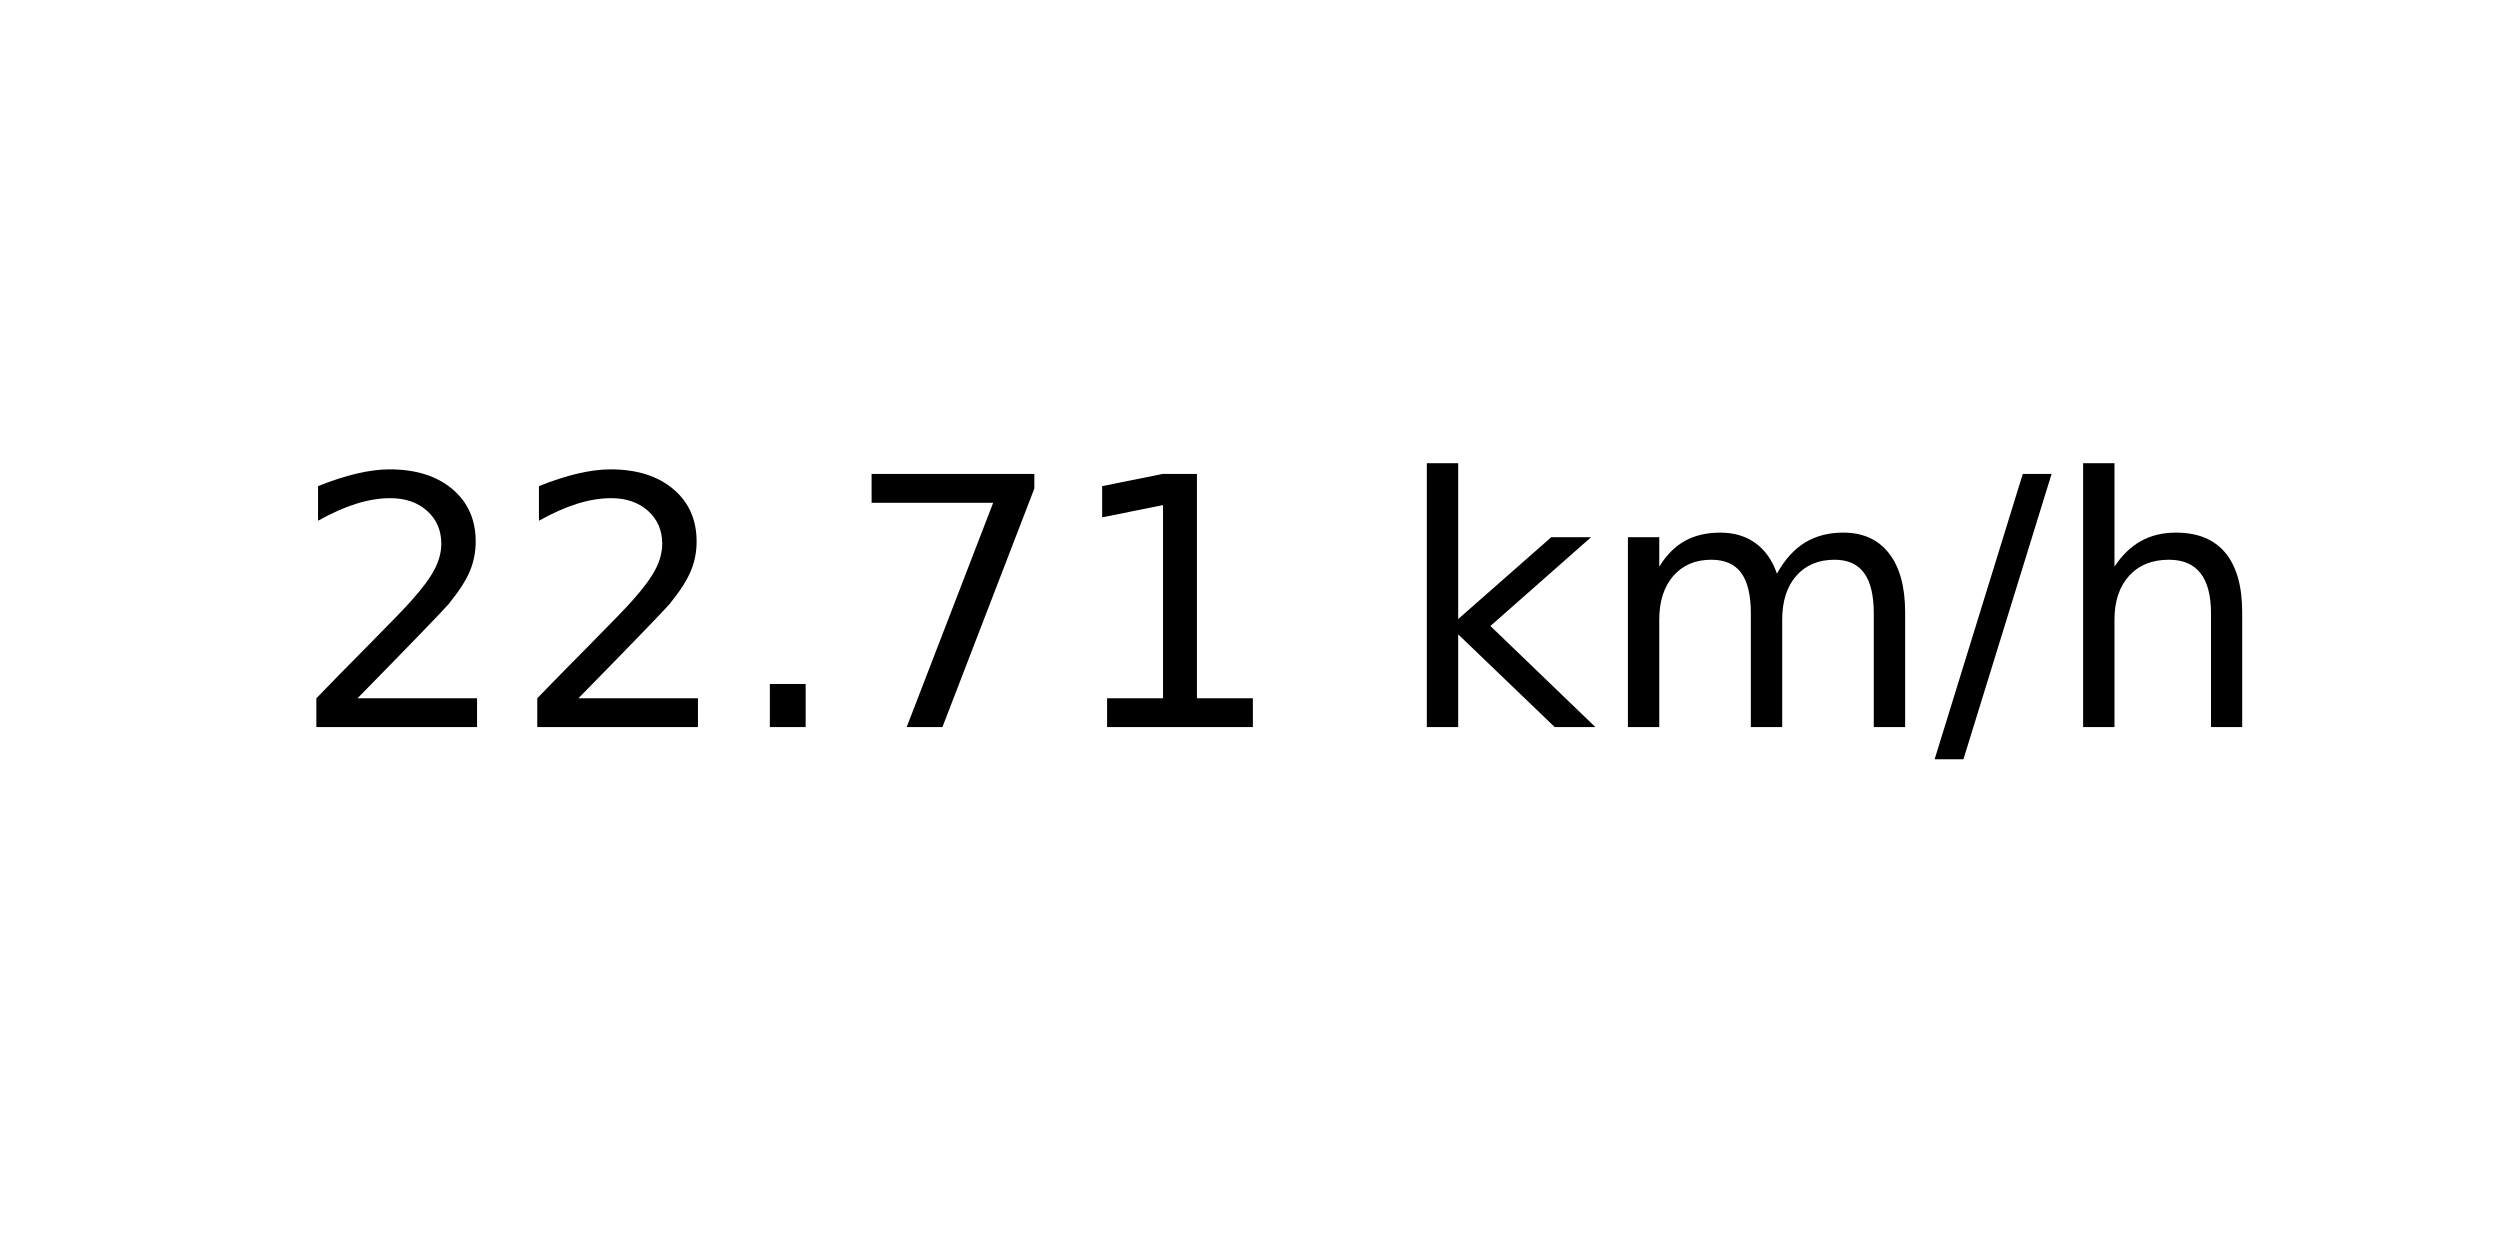
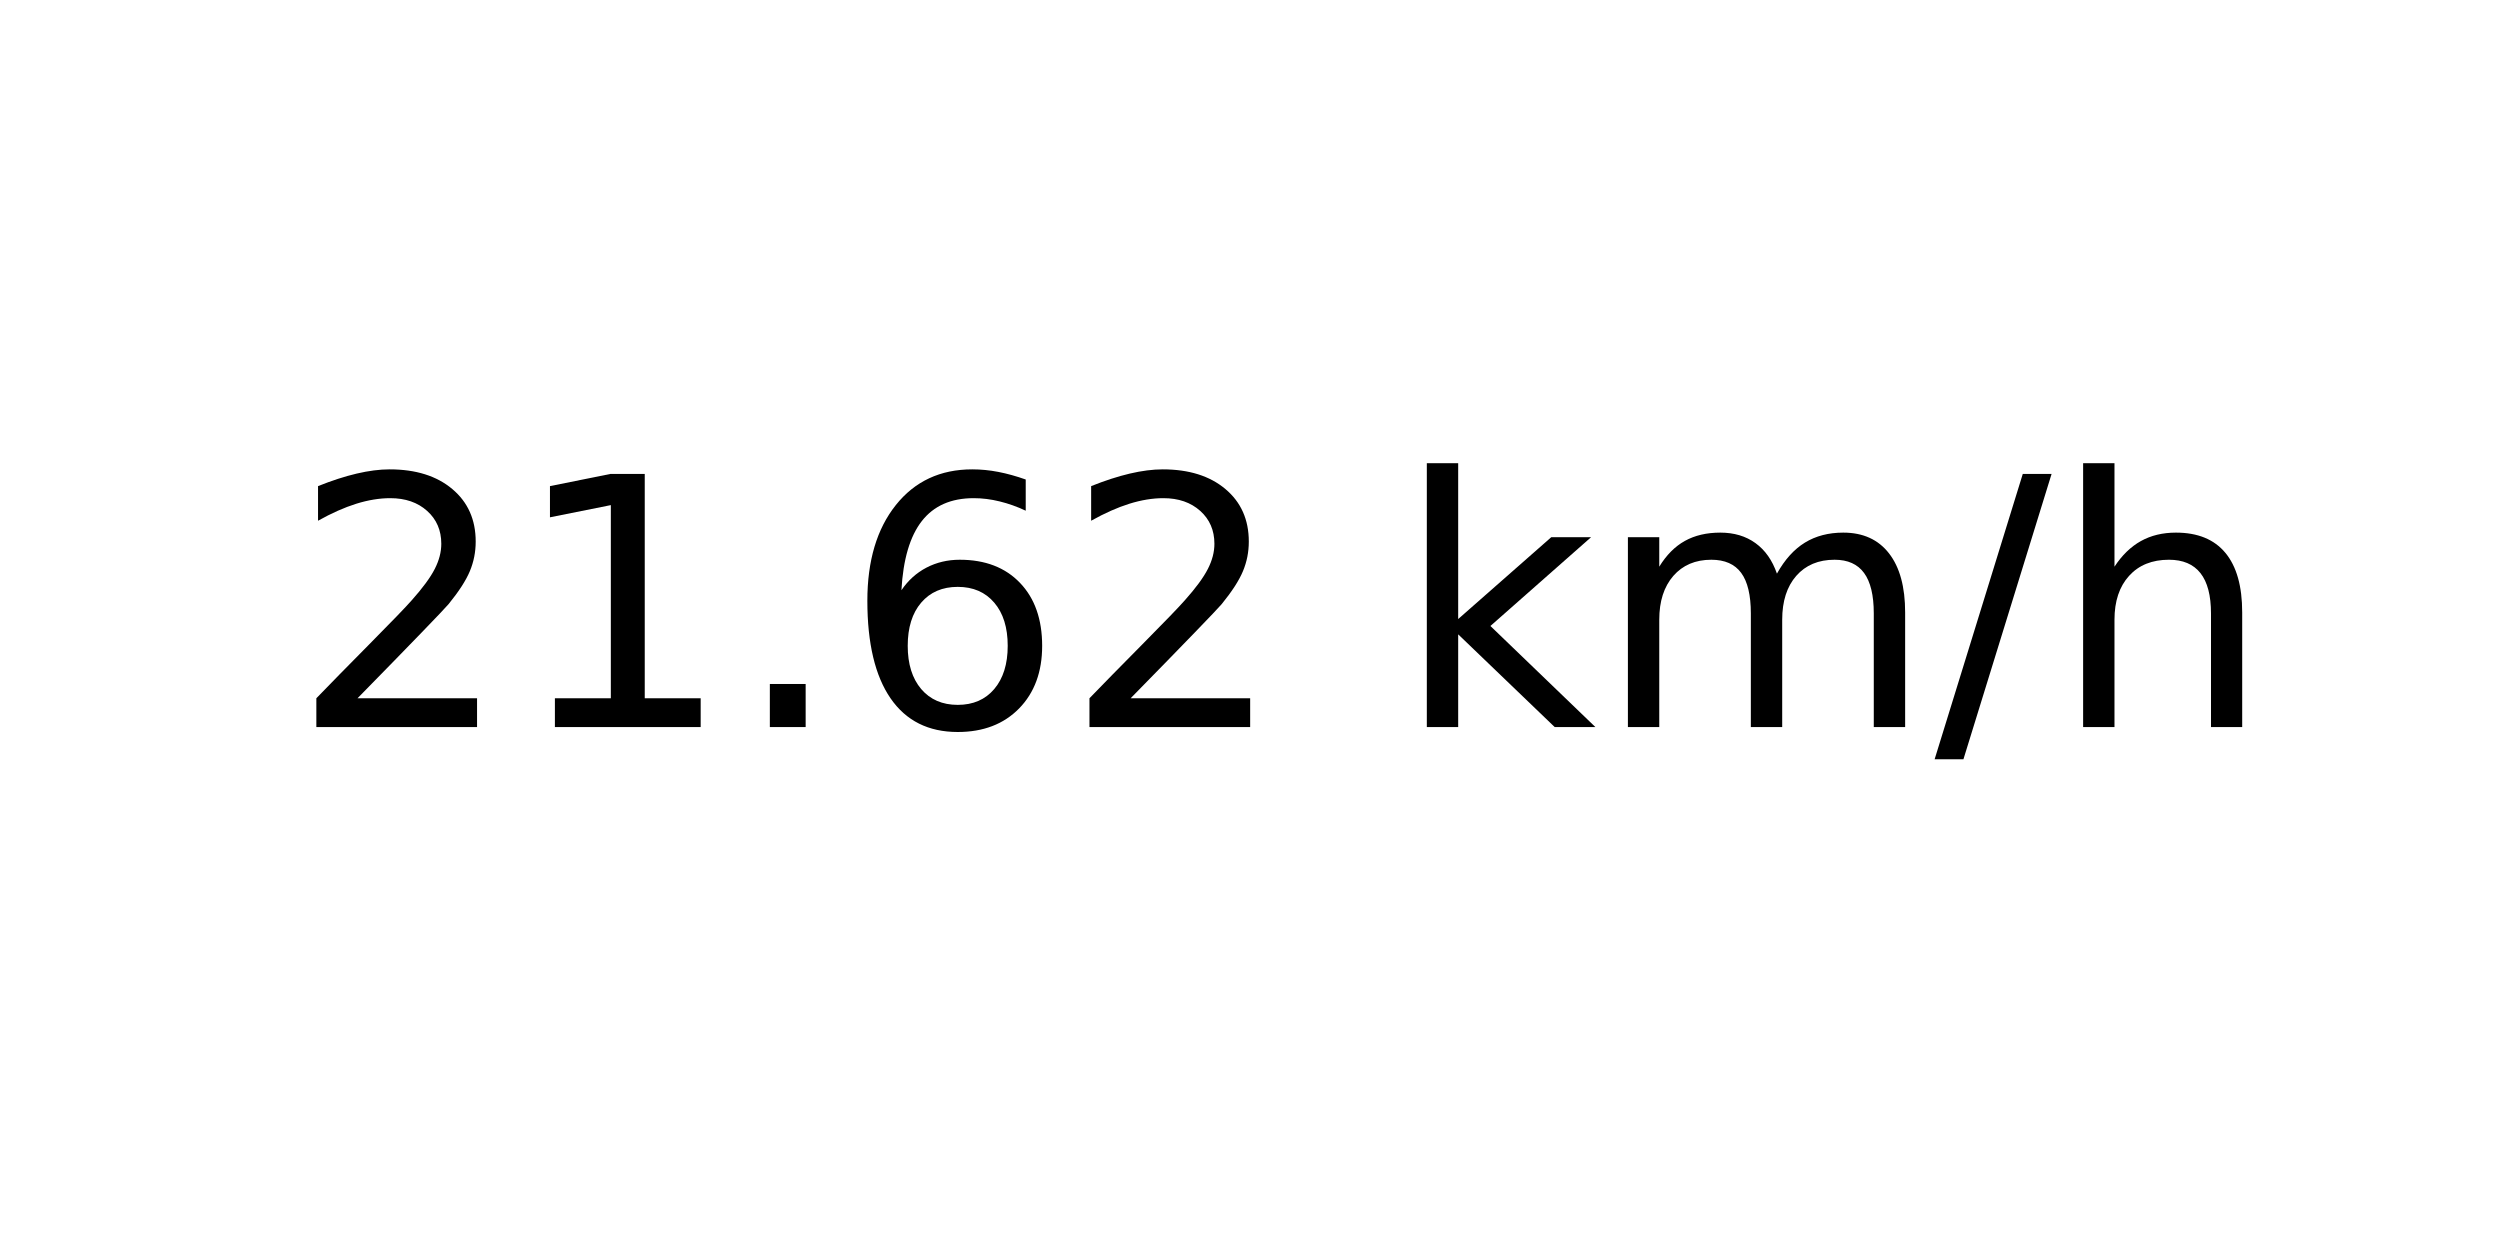
<svg xmlns="http://www.w3.org/2000/svg" xmlns:xlink="http://www.w3.org/1999/xlink" width="72pt" height="36pt" viewBox="0 0 72 36" version="1.1">
  <defs>
    <style type="text/css">*{stroke-linejoin: round; stroke-linecap: butt}</style>
  </defs>
  <g id="figure_1">
    <g id="axes_1">
      <g id="text_1">
        <g transform="translate(8.378125 20.93937) scale(0.1 -0.1)">
          <defs>
            <path id="DejaVuSans-32" d="M 1228 531  L 3431 531  L 3431 0  L 469 0  L 469 531  Q 828 903 1448 1529  Q 2069 2156 2228 2338  Q 2531 2678 2651 2914  Q 2772 3150 2772 3378  Q 2772 3750 2511 3984  Q 2250 4219 1831 4219  Q 1534 4219 1204 4116  Q 875 4013 500 3803  L 500 4441  Q 881 4594 1212 4672  Q 1544 4750 1819 4750  Q 2544 4750 2975 4387  Q 3406 4025 3406 3419  Q 3406 3131 3298 2873  Q 3191 2616 2906 2266  Q 2828 2175 2409 1742  Q 1991 1309 1228 531  z " transform="scale(0.015625)" />
+             <path id="DejaVuSans-31" d="M 794 531  L 1825 531  L 1825 4091  L 703 3866  L 703 4441  L 1819 4666  L 2450 4666  L 2450 531  L 3481 531  L 3481 0  L 794 0  L 794 531  z " transform="scale(0.015625)" />
            <path id="DejaVuSans-2e" d="M 684 794  L 1344 794  L 1344 0  L 684 0  L 684 794  z " transform="scale(0.015625)" />
-             <path id="DejaVuSans-37" d="M 525 4666  L 3525 4666  L 3525 4397  L 1831 0  L 1172 0  L 2766 4134  L 525 4134  L 525 4666  z " transform="scale(0.015625)" />
-             <path id="DejaVuSans-31" d="M 794 531  L 1825 531  L 1825 4091  L 703 3866  L 703 4441  L 1819 4666  L 2450 4666  L 2450 531  L 3481 531  L 3481 0  L 794 0  L 794 531  z " transform="scale(0.015625)" />
+             <path id="DejaVuSans-36" d="M 2113 2584  Q 1688 2584 1439 2293  Q 1191 2003 1191 1497  Q 1191 994 1439 701  Q 1688 409 2113 409  Q 2538 409 2786 701  Q 3034 994 3034 1497  Q 3034 2003 2786 2293  Q 2538 2584 2113 2584  z M 3366 4563  L 3366 3988  Q 3128 4100 2886 4159  Q 2644 4219 2406 4219  Q 1781 4219 1451 3797  Q 1122 3375 1075 2522  Q 1259 2794 1537 2939  Q 1816 3084 2150 3084  Q 2853 3084 3261 2657  Q 3669 2231 3669 1497  Q 3669 778 3244 343  Q 2819 -91 2113 -91  Q 1303 -91 875 529  Q 447 1150 447 2328  Q 447 3434 972 4092  Q 1497 4750 2381 4750  Q 2619 4750 2861 4703  Q 3103 4656 3366 4563  z " transform="scale(0.015625)" />
            <path id="DejaVuSans-20" transform="scale(0.015625)" />
            <path id="DejaVuSans-6b" d="M 581 4863  L 1159 4863  L 1159 1991  L 2875 3500  L 3609 3500  L 1753 1863  L 3688 0  L 2938 0  L 1159 1709  L 1159 0  L 581 0  L 581 4863  z " transform="scale(0.015625)" />
            <path id="DejaVuSans-6d" d="M 3328 2828  Q 3544 3216 3844 3400  Q 4144 3584 4550 3584  Q 5097 3584 5394 3201  Q 5691 2819 5691 2113  L 5691 0  L 5113 0  L 5113 2094  Q 5113 2597 4934 2840  Q 4756 3084 4391 3084  Q 3944 3084 3684 2787  Q 3425 2491 3425 1978  L 3425 0  L 2847 0  L 2847 2094  Q 2847 2600 2669 2842  Q 2491 3084 2119 3084  Q 1678 3084 1418 2786  Q 1159 2488 1159 1978  L 1159 0  L 581 0  L 581 3500  L 1159 3500  L 1159 2956  Q 1356 3278 1631 3431  Q 1906 3584 2284 3584  Q 2666 3584 2933 3390  Q 3200 3197 3328 2828  z " transform="scale(0.015625)" />
            <path id="DejaVuSans-2f" d="M 1625 4666  L 2156 4666  L 531 -594  L 0 -594  L 1625 4666  z " transform="scale(0.015625)" />
            <path id="DejaVuSans-68" d="M 3513 2113  L 3513 0  L 2938 0  L 2938 2094  Q 2938 2591 2744 2837  Q 2550 3084 2163 3084  Q 1697 3084 1428 2787  Q 1159 2491 1159 1978  L 1159 0  L 581 0  L 581 4863  L 1159 4863  L 1159 2956  Q 1366 3272 1645 3428  Q 1925 3584 2291 3584  Q 2894 3584 3203 3211  Q 3513 2838 3513 2113  z " transform="scale(0.015625)" />
          </defs>
          <use xlink:href="#DejaVuSans-32" />
-           <use xlink:href="#DejaVuSans-32" x="63.623" />
+           <use xlink:href="#DejaVuSans-31" x="63.623" />
          <use xlink:href="#DejaVuSans-2e" x="127.246" />
-           <use xlink:href="#DejaVuSans-37" x="159.033" />
-           <use xlink:href="#DejaVuSans-31" x="222.656" />
+           <use xlink:href="#DejaVuSans-36" x="159.033" />
+           <use xlink:href="#DejaVuSans-32" x="222.656" />
          <use xlink:href="#DejaVuSans-20" x="286.279" />
          <use xlink:href="#DejaVuSans-6b" x="318.066" />
          <use xlink:href="#DejaVuSans-6d" x="375.977" />
          <use xlink:href="#DejaVuSans-2f" x="473.389" />
          <use xlink:href="#DejaVuSans-68" x="507.08" />
        </g>
      </g>
    </g>
  </g>
</svg>
